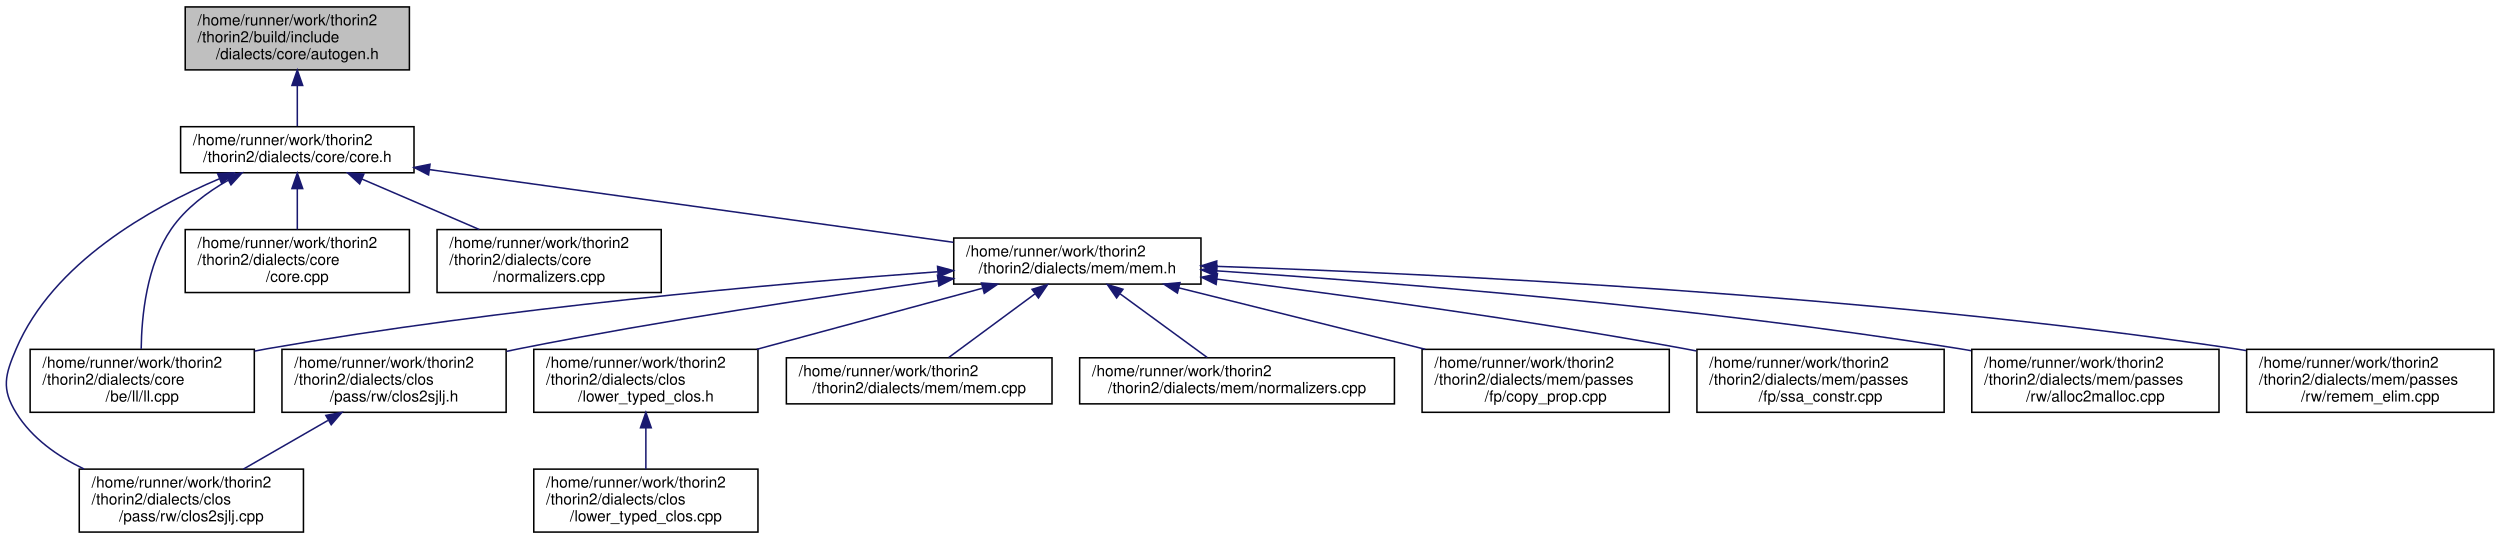
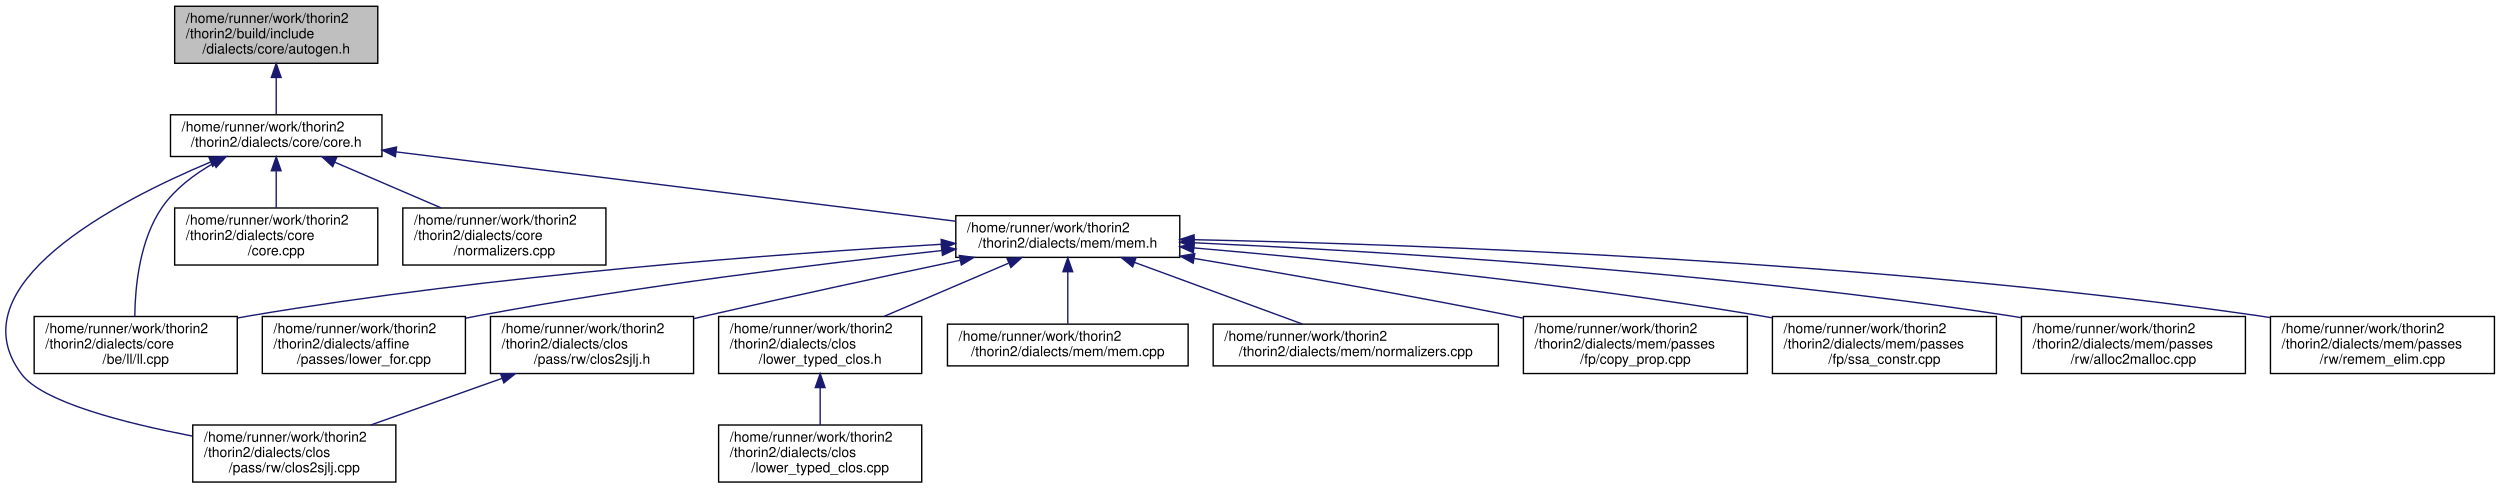
- <svg xmlns="http://www.w3.org/2000/svg" xmlns:xlink="http://www.w3.org/1999/xlink" width="1628pt" height="351pt" viewBox="0.00 0.00 1628.12 351.00">
+ <svg xmlns="http://www.w3.org/2000/svg" xmlns:xlink="http://www.w3.org/1999/xlink" width="1797pt" height="351pt" viewBox="0.00 0.00 1797.05 351.00">
  <g id="graph0" class="graph" transform="scale(1 1) rotate(0) translate(4 347)">
    <g id="node1" class="node">
      <g id="a_node1">
        <a xlink:title=" ">
-           <polygon fill="#bfbfbf" stroke="black" points="116.62,-301.5 116.62,-342.5 262.62,-342.5 262.62,-301.5 116.62,-301.5" />
-           <text text-anchor="start" x="124.62" y="-330.5" font-family="Helvetica,sans-Serif" font-size="10.00">/home/runner/work/thorin2</text>
-           <text text-anchor="start" x="124.62" y="-319.5" font-family="Helvetica,sans-Serif" font-size="10.00">/thorin2/build/include</text>
-           <text text-anchor="middle" x="189.62" y="-308.5" font-family="Helvetica,sans-Serif" font-size="10.00">/dialects/core/autogen.h</text>
+           <polygon fill="#bfbfbf" stroke="black" points="121.55,-301.5 121.55,-342.5 267.55,-342.5 267.55,-301.5 121.55,-301.5" />
+           <text text-anchor="start" x="129.55" y="-330.5" font-family="Helvetica,sans-Serif" font-size="10.00">/home/runner/work/thorin2</text>
+           <text text-anchor="start" x="129.55" y="-319.5" font-family="Helvetica,sans-Serif" font-size="10.00">/thorin2/build/include</text>
+           <text text-anchor="middle" x="194.55" y="-308.5" font-family="Helvetica,sans-Serif" font-size="10.00">/dialects/core/autogen.h</text>
        </a>
      </g>
    </g>
    <g id="node2" class="node">
      <g id="a_node2">
        <a xlink:href="core_8h.html" target="_top" xlink:title=" ">
-           <polygon fill="none" stroke="black" points="113.62,-234.5 113.62,-264.5 265.62,-264.5 265.62,-234.5 113.62,-234.5" />
-           <text text-anchor="start" x="121.62" y="-252.5" font-family="Helvetica,sans-Serif" font-size="10.00">/home/runner/work/thorin2</text>
-           <text text-anchor="middle" x="189.62" y="-241.5" font-family="Helvetica,sans-Serif" font-size="10.00">/thorin2/dialects/core/core.h</text>
+           <polygon fill="none" stroke="black" points="118.55,-234.5 118.55,-264.5 270.55,-264.5 270.55,-234.5 118.55,-234.5" />
+           <text text-anchor="start" x="126.55" y="-252.5" font-family="Helvetica,sans-Serif" font-size="10.00">/home/runner/work/thorin2</text>
+           <text text-anchor="middle" x="194.55" y="-241.5" font-family="Helvetica,sans-Serif" font-size="10.00">/thorin2/dialects/core/core.h</text>
        </a>
      </g>
    </g>
    <g id="edge1" class="edge">
-       <path fill="none" stroke="midnightblue" d="M189.62,-291.08C189.62,-282.01 189.62,-272.45 189.62,-264.89" />
-       <polygon fill="midnightblue" stroke="midnightblue" points="186.12,-291.36 189.62,-301.36 193.12,-291.36 186.12,-291.36" />
+       <path fill="none" stroke="midnightblue" d="M194.55,-291.08C194.55,-282.01 194.55,-272.45 194.55,-264.89" />
+       <polygon fill="midnightblue" stroke="midnightblue" points="191.05,-291.36 194.55,-301.36 198.05,-291.36 191.05,-291.36" />
    </g>
    <g id="node3" class="node">
      <g id="a_node3">
        <a xlink:href="clos2sjlj_8cpp.html" target="_top" xlink:title=" ">
-           <polygon fill="none" stroke="black" points="47.62,-0.5 47.62,-41.5 193.62,-41.5 193.62,-0.5 47.62,-0.5" />
-           <text text-anchor="start" x="55.62" y="-29.5" font-family="Helvetica,sans-Serif" font-size="10.00">/home/runner/work/thorin2</text>
-           <text text-anchor="start" x="55.62" y="-18.5" font-family="Helvetica,sans-Serif" font-size="10.00">/thorin2/dialects/clos</text>
-           <text text-anchor="middle" x="120.62" y="-7.5" font-family="Helvetica,sans-Serif" font-size="10.00">/pass/rw/clos2sjlj.cpp</text>
+           <polygon fill="none" stroke="black" points="134.55,-0.5 134.55,-41.5 280.55,-41.5 280.55,-0.5 134.55,-0.5" />
+           <text text-anchor="start" x="142.55" y="-29.5" font-family="Helvetica,sans-Serif" font-size="10.00">/home/runner/work/thorin2</text>
+           <text text-anchor="start" x="142.55" y="-18.5" font-family="Helvetica,sans-Serif" font-size="10.00">/thorin2/dialects/clos</text>
+           <text text-anchor="middle" x="207.55" y="-7.5" font-family="Helvetica,sans-Serif" font-size="10.00">/pass/rw/clos2sjlj.cpp</text>
        </a>
      </g>
    </g>
    <g id="edge2" class="edge">
-       <path fill="none" stroke="midnightblue" d="M138.92,-230.61C93.53,-211.37 30.55,-175.79 6.62,-120 -0.74,-102.84 -3.25,-93.84 6.62,-78 16.82,-61.62 33.36,-49.9 50.73,-41.56" />
-       <polygon fill="midnightblue" stroke="midnightblue" points="137.74,-233.91 148.32,-234.47 140.4,-227.44 137.74,-233.91" />
+       <path fill="none" stroke="midnightblue" d="M147.42,-230.58C78.54,-201.71 -36.46,-141.65 11.55,-78 26.66,-57.98 85.13,-42.96 134.31,-33.54" />
+       <polygon fill="midnightblue" stroke="midnightblue" points="146.23,-233.88 156.81,-234.45 148.89,-227.4 146.23,-233.88" />
    </g>
    <g id="node4" class="node">
      <g id="a_node4">
        <a xlink:href="ll_8cpp.html" target="_top" xlink:title=" ">
-           <polygon fill="none" stroke="black" points="15.62,-78.5 15.62,-119.5 161.62,-119.5 161.62,-78.5 15.62,-78.5" />
-           <text text-anchor="start" x="23.62" y="-107.5" font-family="Helvetica,sans-Serif" font-size="10.00">/home/runner/work/thorin2</text>
-           <text text-anchor="start" x="23.62" y="-96.5" font-family="Helvetica,sans-Serif" font-size="10.00">/thorin2/dialects/core</text>
-           <text text-anchor="middle" x="88.62" y="-85.5" font-family="Helvetica,sans-Serif" font-size="10.00">/be/ll/ll.cpp</text>
+           <polygon fill="none" stroke="black" points="20.55,-78.5 20.55,-119.5 166.55,-119.5 166.55,-78.5 20.55,-78.5" />
+           <text text-anchor="start" x="28.55" y="-107.5" font-family="Helvetica,sans-Serif" font-size="10.00">/home/runner/work/thorin2</text>
+           <text text-anchor="start" x="28.55" y="-96.5" font-family="Helvetica,sans-Serif" font-size="10.00">/thorin2/dialects/core</text>
+           <text text-anchor="middle" x="93.55" y="-85.5" font-family="Helvetica,sans-Serif" font-size="10.00">/be/ll/ll.cpp</text>
        </a>
      </g>
    </g>
    <g id="edge3" class="edge">
-       <path fill="none" stroke="midnightblue" d="M144.6,-229.64C130.79,-221.77 116.82,-211.31 107.62,-198 91.45,-174.63 88.2,-140.98 87.95,-119.82" />
-       <polygon fill="midnightblue" stroke="midnightblue" points="143.14,-232.83 153.61,-234.44 146.43,-226.65 143.14,-232.83" />
+       <path fill="none" stroke="midnightblue" d="M149.54,-229.64C135.73,-221.77 121.76,-211.31 112.55,-198 96.38,-174.63 93.13,-140.98 92.89,-119.82" />
+       <polygon fill="midnightblue" stroke="midnightblue" points="148.07,-232.83 158.54,-234.44 151.36,-226.65 148.07,-232.83" />
    </g>
    <g id="node5" class="node">
      <g id="a_node5">
        <a xlink:href="core_8cpp.html" target="_top" xlink:title=" ">
-           <polygon fill="none" stroke="black" points="116.62,-156.5 116.62,-197.5 262.62,-197.5 262.62,-156.5 116.62,-156.5" />
-           <text text-anchor="start" x="124.62" y="-185.5" font-family="Helvetica,sans-Serif" font-size="10.00">/home/runner/work/thorin2</text>
-           <text text-anchor="start" x="124.62" y="-174.5" font-family="Helvetica,sans-Serif" font-size="10.00">/thorin2/dialects/core</text>
-           <text text-anchor="middle" x="189.62" y="-163.5" font-family="Helvetica,sans-Serif" font-size="10.00">/core.cpp</text>
+           <polygon fill="none" stroke="black" points="121.55,-156.5 121.55,-197.5 267.55,-197.5 267.55,-156.5 121.55,-156.5" />
+           <text text-anchor="start" x="129.55" y="-185.5" font-family="Helvetica,sans-Serif" font-size="10.00">/home/runner/work/thorin2</text>
+           <text text-anchor="start" x="129.55" y="-174.5" font-family="Helvetica,sans-Serif" font-size="10.00">/thorin2/dialects/core</text>
+           <text text-anchor="middle" x="194.55" y="-163.5" font-family="Helvetica,sans-Serif" font-size="10.00">/core.cpp</text>
        </a>
      </g>
    </g>
    <g id="edge4" class="edge">
-       <path fill="none" stroke="midnightblue" d="M189.62,-223.98C189.62,-215.35 189.62,-205.76 189.62,-197.59" />
-       <polygon fill="midnightblue" stroke="midnightblue" points="186.12,-224.23 189.62,-234.23 193.12,-224.23 186.12,-224.23" />
+       <path fill="none" stroke="midnightblue" d="M194.55,-223.98C194.55,-215.35 194.55,-205.76 194.55,-197.59" />
+       <polygon fill="midnightblue" stroke="midnightblue" points="191.05,-224.23 194.55,-234.23 198.05,-224.23 191.05,-224.23" />
    </g>
    <g id="node6" class="node">
      <g id="a_node6">
        <a xlink:href="core_2normalizers_8cpp.html" target="_top" xlink:title=" ">
-           <polygon fill="none" stroke="black" points="280.62,-156.5 280.62,-197.5 426.62,-197.5 426.62,-156.5 280.62,-156.5" />
-           <text text-anchor="start" x="288.62" y="-185.5" font-family="Helvetica,sans-Serif" font-size="10.00">/home/runner/work/thorin2</text>
-           <text text-anchor="start" x="288.62" y="-174.5" font-family="Helvetica,sans-Serif" font-size="10.00">/thorin2/dialects/core</text>
-           <text text-anchor="middle" x="353.62" y="-163.5" font-family="Helvetica,sans-Serif" font-size="10.00">/normalizers.cpp</text>
+           <polygon fill="none" stroke="black" points="285.55,-156.5 285.55,-197.5 431.55,-197.5 431.55,-156.5 285.55,-156.5" />
+           <text text-anchor="start" x="293.55" y="-185.5" font-family="Helvetica,sans-Serif" font-size="10.00">/home/runner/work/thorin2</text>
+           <text text-anchor="start" x="293.55" y="-174.5" font-family="Helvetica,sans-Serif" font-size="10.00">/thorin2/dialects/core</text>
+           <text text-anchor="middle" x="358.55" y="-163.5" font-family="Helvetica,sans-Serif" font-size="10.00">/normalizers.cpp</text>
        </a>
      </g>
    </g>
    <g id="edge5" class="edge">
-       <path fill="none" stroke="midnightblue" d="M231.73,-230.4C255.12,-220.34 284.24,-207.83 308.15,-197.55" />
-       <polygon fill="midnightblue" stroke="midnightblue" points="230.22,-227.24 222.41,-234.4 232.98,-233.67 230.22,-227.24" />
+       <path fill="none" stroke="midnightblue" d="M236.66,-230.4C260.05,-220.34 289.17,-207.83 313.08,-197.55" />
+       <polygon fill="midnightblue" stroke="midnightblue" points="235.15,-227.24 227.35,-234.4 237.92,-233.67 235.15,-227.24" />
    </g>
    <g id="node7" class="node">
      <g id="a_node7">
        <a xlink:href="mem_8h.html" target="_top" xlink:title=" ">
-           <polygon fill="none" stroke="black" points="617.12,-162 617.12,-192 778.12,-192 778.12,-162 617.12,-162" />
-           <text text-anchor="start" x="625.12" y="-180" font-family="Helvetica,sans-Serif" font-size="10.00">/home/runner/work/thorin2</text>
-           <text text-anchor="middle" x="697.62" y="-169" font-family="Helvetica,sans-Serif" font-size="10.00">/thorin2/dialects/mem/mem.h</text>
+           <polygon fill="none" stroke="black" points="683.05,-162 683.05,-192 844.05,-192 844.05,-162 683.05,-162" />
+           <text text-anchor="start" x="691.05" y="-180" font-family="Helvetica,sans-Serif" font-size="10.00">/home/runner/work/thorin2</text>
+           <text text-anchor="middle" x="763.55" y="-169" font-family="Helvetica,sans-Serif" font-size="10.00">/thorin2/dialects/mem/mem.h</text>
        </a>
      </g>
    </g>
    <g id="edge6" class="edge">
-       <path fill="none" stroke="midnightblue" d="M275.86,-236.53C371.24,-223.29 523.71,-202.13 616.84,-189.21" />
-       <polygon fill="midnightblue" stroke="midnightblue" points="275.09,-233.1 265.67,-237.95 276.06,-240.04 275.09,-233.1" />
-     </g>
-     <g id="edge11" class="edge">
-       <path fill="none" stroke="midnightblue" d="M606.51,-170.03C501.04,-162.25 322.37,-146.45 170.62,-120 167.73,-119.5 164.79,-118.95 161.83,-118.37" />
-       <polygon fill="midnightblue" stroke="midnightblue" points="606.57,-173.54 616.8,-170.78 607.08,-166.56 606.57,-173.54" />
+       <path fill="none" stroke="midnightblue" d="M280.69,-237.83C389.78,-224.31 576.34,-201.2 682.81,-188" />
+       <polygon fill="midnightblue" stroke="midnightblue" points="280.19,-234.36 270.7,-239.07 281.06,-241.31 280.19,-234.36" />
+     </g>
+     <g id="edge12" class="edge">
+       <path fill="none" stroke="midnightblue" d="M672.45,-171.41C556.42,-164.63 350.02,-149.43 175.55,-120 172.66,-119.51 169.72,-118.98 166.76,-118.41" />
+       <polygon fill="midnightblue" stroke="midnightblue" points="672.52,-174.92 682.71,-172 672.92,-167.93 672.52,-174.92" />
    </g>
    <g id="node8" class="node">
      <g id="a_node8">
+         <a xlink:href="lower__for_8cpp.html" target="_top" xlink:title=" ">
+           <polygon fill="none" stroke="black" points="184.55,-78.5 184.55,-119.5 330.55,-119.5 330.55,-78.5 184.55,-78.5" />
+           <text text-anchor="start" x="192.55" y="-107.5" font-family="Helvetica,sans-Serif" font-size="10.00">/home/runner/work/thorin2</text>
+           <text text-anchor="start" x="192.55" y="-96.5" font-family="Helvetica,sans-Serif" font-size="10.00">/thorin2/dialects/affine</text>
+           <text text-anchor="middle" x="257.55" y="-85.5" font-family="Helvetica,sans-Serif" font-size="10.00">/passes/lower_for.cpp</text>
+         </a>
+       </g>
+     </g>
+     <g id="edge7" class="edge">
+       <path fill="none" stroke="midnightblue" d="M673.03,-166.91C586.88,-157.58 453.8,-141.41 339.55,-120 336.67,-119.46 333.74,-118.88 330.79,-118.28" />
+       <polygon fill="midnightblue" stroke="midnightblue" points="672.73,-170.39 683.04,-167.98 673.47,-163.43 672.73,-170.39" />
+     </g>
+     <g id="node9" class="node">
+       <g id="a_node9">
        <a xlink:href="lower__typed__clos_8h.html" target="_top" xlink:title=" ">
-           <polygon fill="none" stroke="black" points="343.62,-78.5 343.62,-119.5 489.62,-119.5 489.62,-78.5 343.62,-78.5" />
-           <text text-anchor="start" x="351.62" y="-107.5" font-family="Helvetica,sans-Serif" font-size="10.00">/home/runner/work/thorin2</text>
-           <text text-anchor="start" x="351.62" y="-96.5" font-family="Helvetica,sans-Serif" font-size="10.00">/thorin2/dialects/clos</text>
-           <text text-anchor="middle" x="416.62" y="-85.5" font-family="Helvetica,sans-Serif" font-size="10.00">/lower_typed_clos.h</text>
-         </a>
-       </g>
-     </g>
-     <g id="edge7" class="edge">
-       <path fill="none" stroke="midnightblue" d="M635.9,-159.31C592.53,-147.58 534.36,-131.84 488.83,-119.53" />
-       <polygon fill="midnightblue" stroke="midnightblue" points="635.18,-162.74 645.75,-161.97 637.01,-155.98 635.18,-162.74" />
+           <polygon fill="none" stroke="black" points="512.55,-78.5 512.55,-119.5 658.55,-119.5 658.55,-78.5 512.55,-78.5" />
+           <text text-anchor="start" x="520.55" y="-107.5" font-family="Helvetica,sans-Serif" font-size="10.00">/home/runner/work/thorin2</text>
+           <text text-anchor="start" x="520.55" y="-96.5" font-family="Helvetica,sans-Serif" font-size="10.00">/thorin2/dialects/clos</text>
+           <text text-anchor="middle" x="585.55" y="-85.5" font-family="Helvetica,sans-Serif" font-size="10.00">/lower_typed_clos.h</text>
+         </a>
+       </g>
+     </g>
+     <g id="edge8" class="edge">
+       <path fill="none" stroke="midnightblue" d="M720.94,-157.81C693.97,-146.29 659.11,-131.41 631.52,-119.63" />
+       <polygon fill="midnightblue" stroke="midnightblue" points="719.92,-161.18 730.49,-161.88 722.67,-154.74 719.92,-161.18" />
+     </g>
+     <g id="node11" class="node">
+       <g id="a_node11">
+         <a xlink:href="clos2sjlj_8h.html" target="_top" xlink:title=" ">
+           <polygon fill="none" stroke="black" points="348.55,-78.5 348.55,-119.5 494.55,-119.5 494.55,-78.5 348.55,-78.5" />
+           <text text-anchor="start" x="356.55" y="-107.5" font-family="Helvetica,sans-Serif" font-size="10.00">/home/runner/work/thorin2</text>
+           <text text-anchor="start" x="356.55" y="-96.5" font-family="Helvetica,sans-Serif" font-size="10.00">/thorin2/dialects/clos</text>
+           <text text-anchor="middle" x="421.55" y="-85.5" font-family="Helvetica,sans-Serif" font-size="10.00">/pass/rw/clos2sjlj.h</text>
+         </a>
+       </g>
+     </g>
+     <g id="edge10" class="edge">
+       <path fill="none" stroke="midnightblue" d="M686,-159.87C634.25,-148.97 564.73,-134.05 503.55,-120 500.7,-119.34 497.79,-118.67 494.85,-117.98" />
+       <polygon fill="midnightblue" stroke="midnightblue" points="685.6,-163.36 696.1,-162 687.04,-156.51 685.6,-163.36" />
+     </g>
+     <g id="node12" class="node">
+       <g id="a_node12">
+         <a xlink:href="mem_8cpp.html" target="_top" xlink:title=" ">
+           <polygon fill="none" stroke="black" points="677.05,-84 677.05,-114 850.05,-114 850.05,-84 677.05,-84" />
+           <text text-anchor="start" x="685.05" y="-102" font-family="Helvetica,sans-Serif" font-size="10.00">/home/runner/work/thorin2</text>
+           <text text-anchor="middle" x="763.55" y="-91" font-family="Helvetica,sans-Serif" font-size="10.00">/thorin2/dialects/mem/mem.cpp</text>
+         </a>
+       </g>
+     </g>
+     <g id="edge13" class="edge">
+       <path fill="none" stroke="midnightblue" d="M763.55,-151.59C763.55,-139.26 763.55,-124.72 763.55,-114.23" />
+       <polygon fill="midnightblue" stroke="midnightblue" points="760.05,-151.7 763.55,-161.7 767.05,-151.71 760.05,-151.7" />
+     </g>
+     <g id="node13" class="node">
+       <g id="a_node13">
+         <a xlink:href="mem_2normalizers_8cpp.html" target="_top" xlink:title=" ">
+           <polygon fill="none" stroke="black" points="868.05,-84 868.05,-114 1073.05,-114 1073.05,-84 868.05,-84" />
+           <text text-anchor="start" x="876.05" y="-102" font-family="Helvetica,sans-Serif" font-size="10.00">/home/runner/work/thorin2</text>
+           <text text-anchor="middle" x="970.55" y="-91" font-family="Helvetica,sans-Serif" font-size="10.00">/thorin2/dialects/mem/normalizers.cpp</text>
+         </a>
+       </g>
+     </g>
+     <g id="edge14" class="edge">
+       <path fill="none" stroke="midnightblue" d="M811.51,-158.39C848.25,-144.9 898.24,-126.55 932.31,-114.04" />
+       <polygon fill="midnightblue" stroke="midnightblue" points="810.18,-155.15 802,-161.88 812.6,-161.72 810.18,-155.15" />
+     </g>
+     <g id="node14" class="node">
+       <g id="a_node14">
+         <a xlink:href="copy__prop_8cpp.html" target="_top" xlink:title=" ">
+           <polygon fill="none" stroke="black" points="1091.05,-78.5 1091.05,-119.5 1252.05,-119.5 1252.05,-78.5 1091.05,-78.5" />
+           <text text-anchor="start" x="1099.05" y="-107.5" font-family="Helvetica,sans-Serif" font-size="10.00">/home/runner/work/thorin2</text>
+           <text text-anchor="start" x="1099.05" y="-96.5" font-family="Helvetica,sans-Serif" font-size="10.00">/thorin2/dialects/mem/passes</text>
+           <text text-anchor="middle" x="1171.55" y="-85.5" font-family="Helvetica,sans-Serif" font-size="10.00">/fp/copy_prop.cpp</text>
+         </a>
+       </g>
+     </g>
+     <g id="edge15" class="edge">
+       <path fill="none" stroke="midnightblue" d="M854.43,-161.22C918.38,-150.53 1005.88,-135.34 1082.55,-120 1085.19,-119.47 1087.88,-118.93 1090.58,-118.37" />
+       <polygon fill="midnightblue" stroke="midnightblue" points="853.67,-157.8 844.38,-162.9 854.82,-164.7 853.67,-157.8" />
+     </g>
+     <g id="node15" class="node">
+       <g id="a_node15">
+         <a xlink:href="ssa__constr_8cpp.html" target="_top" xlink:title=" ">
+           <polygon fill="none" stroke="black" points="1270.05,-78.5 1270.05,-119.5 1431.05,-119.5 1431.05,-78.5 1270.05,-78.5" />
+           <text text-anchor="start" x="1278.05" y="-107.5" font-family="Helvetica,sans-Serif" font-size="10.00">/home/runner/work/thorin2</text>
+           <text text-anchor="start" x="1278.05" y="-96.5" font-family="Helvetica,sans-Serif" font-size="10.00">/thorin2/dialects/mem/passes</text>
+           <text text-anchor="middle" x="1350.55" y="-85.5" font-family="Helvetica,sans-Serif" font-size="10.00">/fp/ssa_constr.cpp</text>
+         </a>
+       </g>
+     </g>
+     <g id="edge16" class="edge">
+       <path fill="none" stroke="midnightblue" d="M854.22,-168.8C954.35,-160.15 1120.12,-143.77 1261.55,-120 1264.21,-119.55 1266.9,-119.08 1269.62,-118.58" />
+       <polygon fill="midnightblue" stroke="midnightblue" points="853.81,-165.32 844.14,-169.66 854.41,-172.29 853.81,-165.32" />
+     </g>
+     <g id="node16" class="node">
+       <g id="a_node16">
+         <a xlink:href="dialects_2mem_2passes_2rw_2alloc2malloc_8cpp.html" target="_top" xlink:title=" ">
+           <polygon fill="none" stroke="black" points="1449.05,-78.5 1449.05,-119.5 1610.05,-119.5 1610.05,-78.5 1449.05,-78.5" />
+           <text text-anchor="start" x="1457.05" y="-107.5" font-family="Helvetica,sans-Serif" font-size="10.00">/home/runner/work/thorin2</text>
+           <text text-anchor="start" x="1457.05" y="-96.5" font-family="Helvetica,sans-Serif" font-size="10.00">/thorin2/dialects/mem/passes</text>
+           <text text-anchor="middle" x="1529.55" y="-85.5" font-family="Helvetica,sans-Serif" font-size="10.00">/rw/alloc2malloc.cpp</text>
+         </a>
+       </g>
+     </g>
+     <g id="edge17" class="edge">
+       <path fill="none" stroke="midnightblue" d="M854.56,-172.48C984.97,-166.53 1232.27,-151.86 1440.55,-120 1443.21,-119.59 1445.92,-119.15 1448.64,-118.68" />
+       <polygon fill="midnightblue" stroke="midnightblue" points="854.05,-169 844.22,-172.94 854.37,-175.99 854.05,-169" />
+     </g>
+     <g id="node17" class="node">
+       <g id="a_node17">
+         <a xlink:href="dialects_2mem_2passes_2rw_2remem__elim_8cpp.html" target="_top" xlink:title=" ">
+           <polygon fill="none" stroke="black" points="1628.05,-78.5 1628.05,-119.5 1789.05,-119.5 1789.05,-78.5 1628.05,-78.5" />
+           <text text-anchor="start" x="1636.05" y="-107.5" font-family="Helvetica,sans-Serif" font-size="10.00">/home/runner/work/thorin2</text>
+           <text text-anchor="start" x="1636.05" y="-96.5" font-family="Helvetica,sans-Serif" font-size="10.00">/thorin2/dialects/mem/passes</text>
+           <text text-anchor="middle" x="1708.55" y="-85.5" font-family="Helvetica,sans-Serif" font-size="10.00">/rw/remem_elim.cpp</text>
+         </a>
+       </g>
+     </g>
+     <g id="edge18" class="edge">
+       <path fill="none" stroke="midnightblue" d="M854.31,-174.7C1011.13,-171.41 1342.62,-159.93 1619.55,-120 1622.22,-119.62 1624.92,-119.19 1627.65,-118.74" />
+       <polygon fill="midnightblue" stroke="midnightblue" points="854.16,-171.2 844.24,-174.9 854.31,-178.2 854.16,-171.2" />
    </g>
    <g id="node10" class="node">
      <g id="a_node10">
-         <a xlink:href="clos2sjlj_8h.html" target="_top" xlink:title=" ">
-           <polygon fill="none" stroke="black" points="179.62,-78.5 179.62,-119.5 325.62,-119.5 325.62,-78.5 179.62,-78.5" />
-           <text text-anchor="start" x="187.62" y="-107.5" font-family="Helvetica,sans-Serif" font-size="10.00">/home/runner/work/thorin2</text>
-           <text text-anchor="start" x="187.62" y="-96.5" font-family="Helvetica,sans-Serif" font-size="10.00">/thorin2/dialects/clos</text>
-           <text text-anchor="middle" x="252.62" y="-85.5" font-family="Helvetica,sans-Serif" font-size="10.00">/pass/rw/clos2sjlj.h</text>
+         <a xlink:href="lower__typed__clos_8cpp.html" target="_top" xlink:title=" ">
+           <polygon fill="none" stroke="black" points="512.55,-0.5 512.55,-41.5 658.55,-41.5 658.55,-0.5 512.55,-0.5" />
+           <text text-anchor="start" x="520.55" y="-29.5" font-family="Helvetica,sans-Serif" font-size="10.00">/home/runner/work/thorin2</text>
+           <text text-anchor="start" x="520.55" y="-18.5" font-family="Helvetica,sans-Serif" font-size="10.00">/thorin2/dialects/clos</text>
+           <text text-anchor="middle" x="585.55" y="-7.5" font-family="Helvetica,sans-Serif" font-size="10.00">/lower_typed_clos.cpp</text>
        </a>
      </g>
    </g>
    <g id="edge9" class="edge">
-       <path fill="none" stroke="midnightblue" d="M606.72,-164.19C533.06,-154.09 426.76,-138.31 334.62,-120 331.74,-119.43 328.82,-118.82 325.87,-118.2" />
-       <polygon fill="midnightblue" stroke="midnightblue" points="606.51,-167.69 616.89,-165.58 607.45,-160.76 606.51,-167.69" />
-     </g>
-     <g id="node11" class="node">
-       <g id="a_node11">
-         <a xlink:href="mem_8cpp.html" target="_top" xlink:title=" ">
-           <polygon fill="none" stroke="black" points="508.12,-84 508.12,-114 681.12,-114 681.12,-84 508.12,-84" />
-           <text text-anchor="start" x="516.12" y="-102" font-family="Helvetica,sans-Serif" font-size="10.00">/home/runner/work/thorin2</text>
-           <text text-anchor="middle" x="594.62" y="-91" font-family="Helvetica,sans-Serif" font-size="10.00">/thorin2/dialects/mem/mem.cpp</text>
-         </a>
-       </g>
-     </g>
-     <g id="edge12" class="edge">
-       <path fill="none" stroke="midnightblue" d="M669.98,-155.61C652.26,-142.54 629.7,-125.89 613.9,-114.23" />
-       <polygon fill="midnightblue" stroke="midnightblue" points="668.12,-158.58 678.24,-161.7 672.28,-152.95 668.12,-158.58" />
-     </g>
-     <g id="node12" class="node">
-       <g id="a_node12">
-         <a xlink:href="mem_2normalizers_8cpp.html" target="_top" xlink:title=" ">
-           <polygon fill="none" stroke="black" points="699.12,-84 699.12,-114 904.12,-114 904.12,-84 699.12,-84" />
-           <text text-anchor="start" x="707.12" y="-102" font-family="Helvetica,sans-Serif" font-size="10.00">/home/runner/work/thorin2</text>
-           <text text-anchor="middle" x="801.62" y="-91" font-family="Helvetica,sans-Serif" font-size="10.00">/thorin2/dialects/mem/normalizers.cpp</text>
-         </a>
-       </g>
-     </g>
-     <g id="edge13" class="edge">
-       <path fill="none" stroke="midnightblue" d="M725.52,-155.61C743.41,-142.54 766.19,-125.89 782.14,-114.23" />
-       <polygon fill="midnightblue" stroke="midnightblue" points="723.19,-152.98 717.18,-161.7 727.32,-158.63 723.19,-152.98" />
-     </g>
-     <g id="node13" class="node">
-       <g id="a_node13">
-         <a xlink:href="copy__prop_8cpp.html" target="_top" xlink:title=" ">
-           <polygon fill="none" stroke="black" points="922.12,-78.5 922.12,-119.5 1083.12,-119.5 1083.12,-78.5 922.12,-78.5" />
-           <text text-anchor="start" x="930.12" y="-107.5" font-family="Helvetica,sans-Serif" font-size="10.00">/home/runner/work/thorin2</text>
-           <text text-anchor="start" x="930.12" y="-96.5" font-family="Helvetica,sans-Serif" font-size="10.00">/thorin2/dialects/mem/passes</text>
-           <text text-anchor="middle" x="1002.62" y="-85.5" font-family="Helvetica,sans-Serif" font-size="10.00">/fp/copy_prop.cpp</text>
-         </a>
-       </g>
-     </g>
-     <g id="edge14" class="edge">
-       <path fill="none" stroke="midnightblue" d="M763.72,-159.53C810.89,-147.78 874.51,-131.92 924.24,-119.53" />
-       <polygon fill="midnightblue" stroke="midnightblue" points="762.77,-156.16 753.91,-161.97 764.46,-162.95 762.77,-156.16" />
-     </g>
-     <g id="node14" class="node">
-       <g id="a_node14">
-         <a xlink:href="ssa__constr_8cpp.html" target="_top" xlink:title=" ">
-           <polygon fill="none" stroke="black" points="1101.12,-78.5 1101.12,-119.5 1262.12,-119.5 1262.12,-78.5 1101.12,-78.5" />
-           <text text-anchor="start" x="1109.12" y="-107.5" font-family="Helvetica,sans-Serif" font-size="10.00">/home/runner/work/thorin2</text>
-           <text text-anchor="start" x="1109.12" y="-96.5" font-family="Helvetica,sans-Serif" font-size="10.00">/thorin2/dialects/mem/passes</text>
-           <text text-anchor="middle" x="1181.62" y="-85.5" font-family="Helvetica,sans-Serif" font-size="10.00">/fp/ssa_constr.cpp</text>
-         </a>
-       </g>
-     </g>
-     <g id="edge15" class="edge">
-       <path fill="none" stroke="midnightblue" d="M788.57,-165.21C868.85,-155.19 988.89,-138.98 1092.62,-120 1095.27,-119.52 1097.95,-119.01 1100.67,-118.48" />
-       <polygon fill="midnightblue" stroke="midnightblue" points="787.98,-161.76 778.49,-166.46 788.85,-168.7 787.98,-161.76" />
-     </g>
-     <g id="node15" class="node">
-       <g id="a_node15">
-         <a xlink:href="dialects_2mem_2passes_2rw_2alloc2malloc_8cpp.html" target="_top" xlink:title=" ">
-           <polygon fill="none" stroke="black" points="1280.12,-78.5 1280.12,-119.5 1441.12,-119.5 1441.12,-78.5 1280.12,-78.5" />
-           <text text-anchor="start" x="1288.12" y="-107.5" font-family="Helvetica,sans-Serif" font-size="10.00">/home/runner/work/thorin2</text>
-           <text text-anchor="start" x="1288.12" y="-96.5" font-family="Helvetica,sans-Serif" font-size="10.00">/thorin2/dialects/mem/passes</text>
-           <text text-anchor="middle" x="1360.62" y="-85.5" font-family="Helvetica,sans-Serif" font-size="10.00">/rw/alloc2malloc.cpp</text>
-         </a>
-       </g>
-     </g>
-     <g id="edge16" class="edge">
-       <path fill="none" stroke="midnightblue" d="M788.39,-170.63C901.91,-163.11 1102,-147.22 1271.62,-120 1274.28,-119.57 1276.97,-119.12 1279.69,-118.63" />
-       <polygon fill="midnightblue" stroke="midnightblue" points="788.1,-167.14 778.35,-171.29 788.56,-174.12 788.1,-167.14" />
-     </g>
-     <g id="node16" class="node">
-       <g id="a_node16">
-         <a xlink:href="dialects_2mem_2passes_2rw_2remem__elim_8cpp.html" target="_top" xlink:title=" ">
-           <polygon fill="none" stroke="black" points="1459.12,-78.5 1459.12,-119.5 1620.12,-119.5 1620.12,-78.5 1459.12,-78.5" />
-           <text text-anchor="start" x="1467.12" y="-107.5" font-family="Helvetica,sans-Serif" font-size="10.00">/home/runner/work/thorin2</text>
-           <text text-anchor="start" x="1467.12" y="-96.5" font-family="Helvetica,sans-Serif" font-size="10.00">/thorin2/dialects/mem/passes</text>
-           <text text-anchor="middle" x="1539.62" y="-85.5" font-family="Helvetica,sans-Serif" font-size="10.00">/rw/remem_elim.cpp</text>
-         </a>
-       </g>
-     </g>
-     <g id="edge17" class="edge">
-       <path fill="none" stroke="midnightblue" d="M788.68,-173.54C930.75,-168.73 1213.43,-155.27 1450.62,-120 1453.28,-119.6 1455.98,-119.17 1458.71,-118.71" />
-       <polygon fill="midnightblue" stroke="midnightblue" points="788.16,-170.05 778.28,-173.88 788.4,-177.05 788.16,-170.05" />
-     </g>
-     <g id="node9" class="node">
-       <g id="a_node9">
-         <a xlink:href="lower__typed__clos_8cpp.html" target="_top" xlink:title=" ">
-           <polygon fill="none" stroke="black" points="343.62,-0.5 343.62,-41.5 489.62,-41.5 489.62,-0.5 343.62,-0.5" />
-           <text text-anchor="start" x="351.62" y="-29.5" font-family="Helvetica,sans-Serif" font-size="10.00">/home/runner/work/thorin2</text>
-           <text text-anchor="start" x="351.62" y="-18.5" font-family="Helvetica,sans-Serif" font-size="10.00">/thorin2/dialects/clos</text>
-           <text text-anchor="middle" x="416.62" y="-7.5" font-family="Helvetica,sans-Serif" font-size="10.00">/lower_typed_clos.cpp</text>
-         </a>
-       </g>
-     </g>
-     <g id="edge8" class="edge">
-       <path fill="none" stroke="midnightblue" d="M416.62,-68.3C416.62,-59.3 416.62,-49.65 416.62,-41.51" />
-       <polygon fill="midnightblue" stroke="midnightblue" points="413.12,-68.43 416.62,-78.43 420.12,-68.43 413.12,-68.43" />
-     </g>
-     <g id="edge10" class="edge">
-       <path fill="none" stroke="midnightblue" d="M209.55,-73.2C191.68,-62.92 171.26,-51.16 154.5,-41.51" />
-       <polygon fill="midnightblue" stroke="midnightblue" points="208.21,-76.47 218.62,-78.43 211.7,-70.41 208.21,-76.47" />
+       <path fill="none" stroke="midnightblue" d="M585.55,-68.3C585.55,-59.3 585.55,-49.65 585.55,-41.51" />
+       <polygon fill="midnightblue" stroke="midnightblue" points="582.05,-68.43 585.55,-78.43 589.05,-68.43 582.05,-68.43" />
+     </g>
+     <g id="edge11" class="edge">
+       <path fill="none" stroke="midnightblue" d="M356.86,-75.03C326.74,-64.33 291.28,-51.73 262.48,-41.51" />
+       <polygon fill="midnightblue" stroke="midnightblue" points="355.85,-78.38 366.44,-78.43 358.19,-71.78 355.85,-78.38" />
    </g>
  </g>
</svg>
